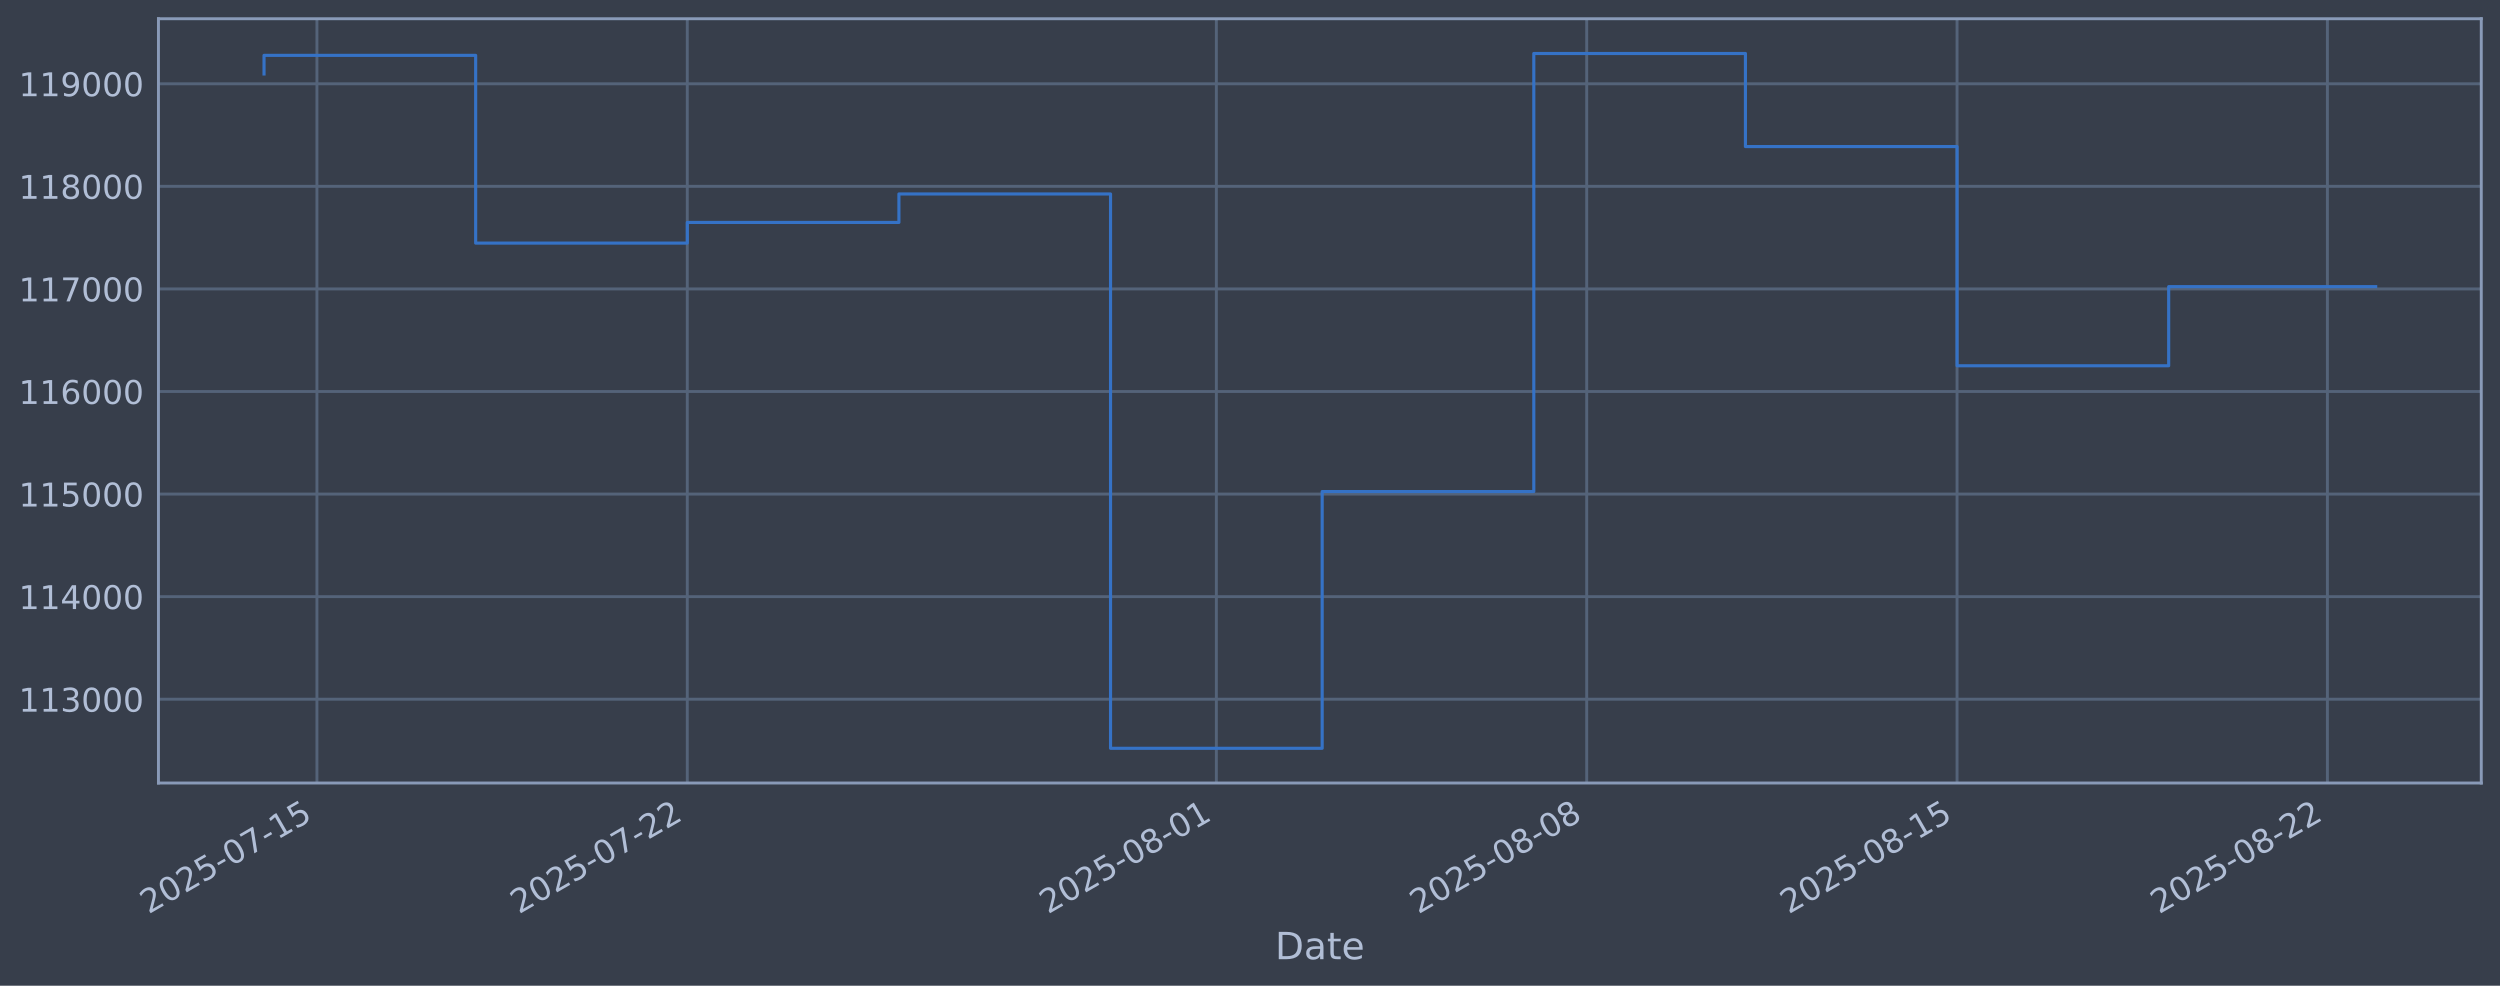
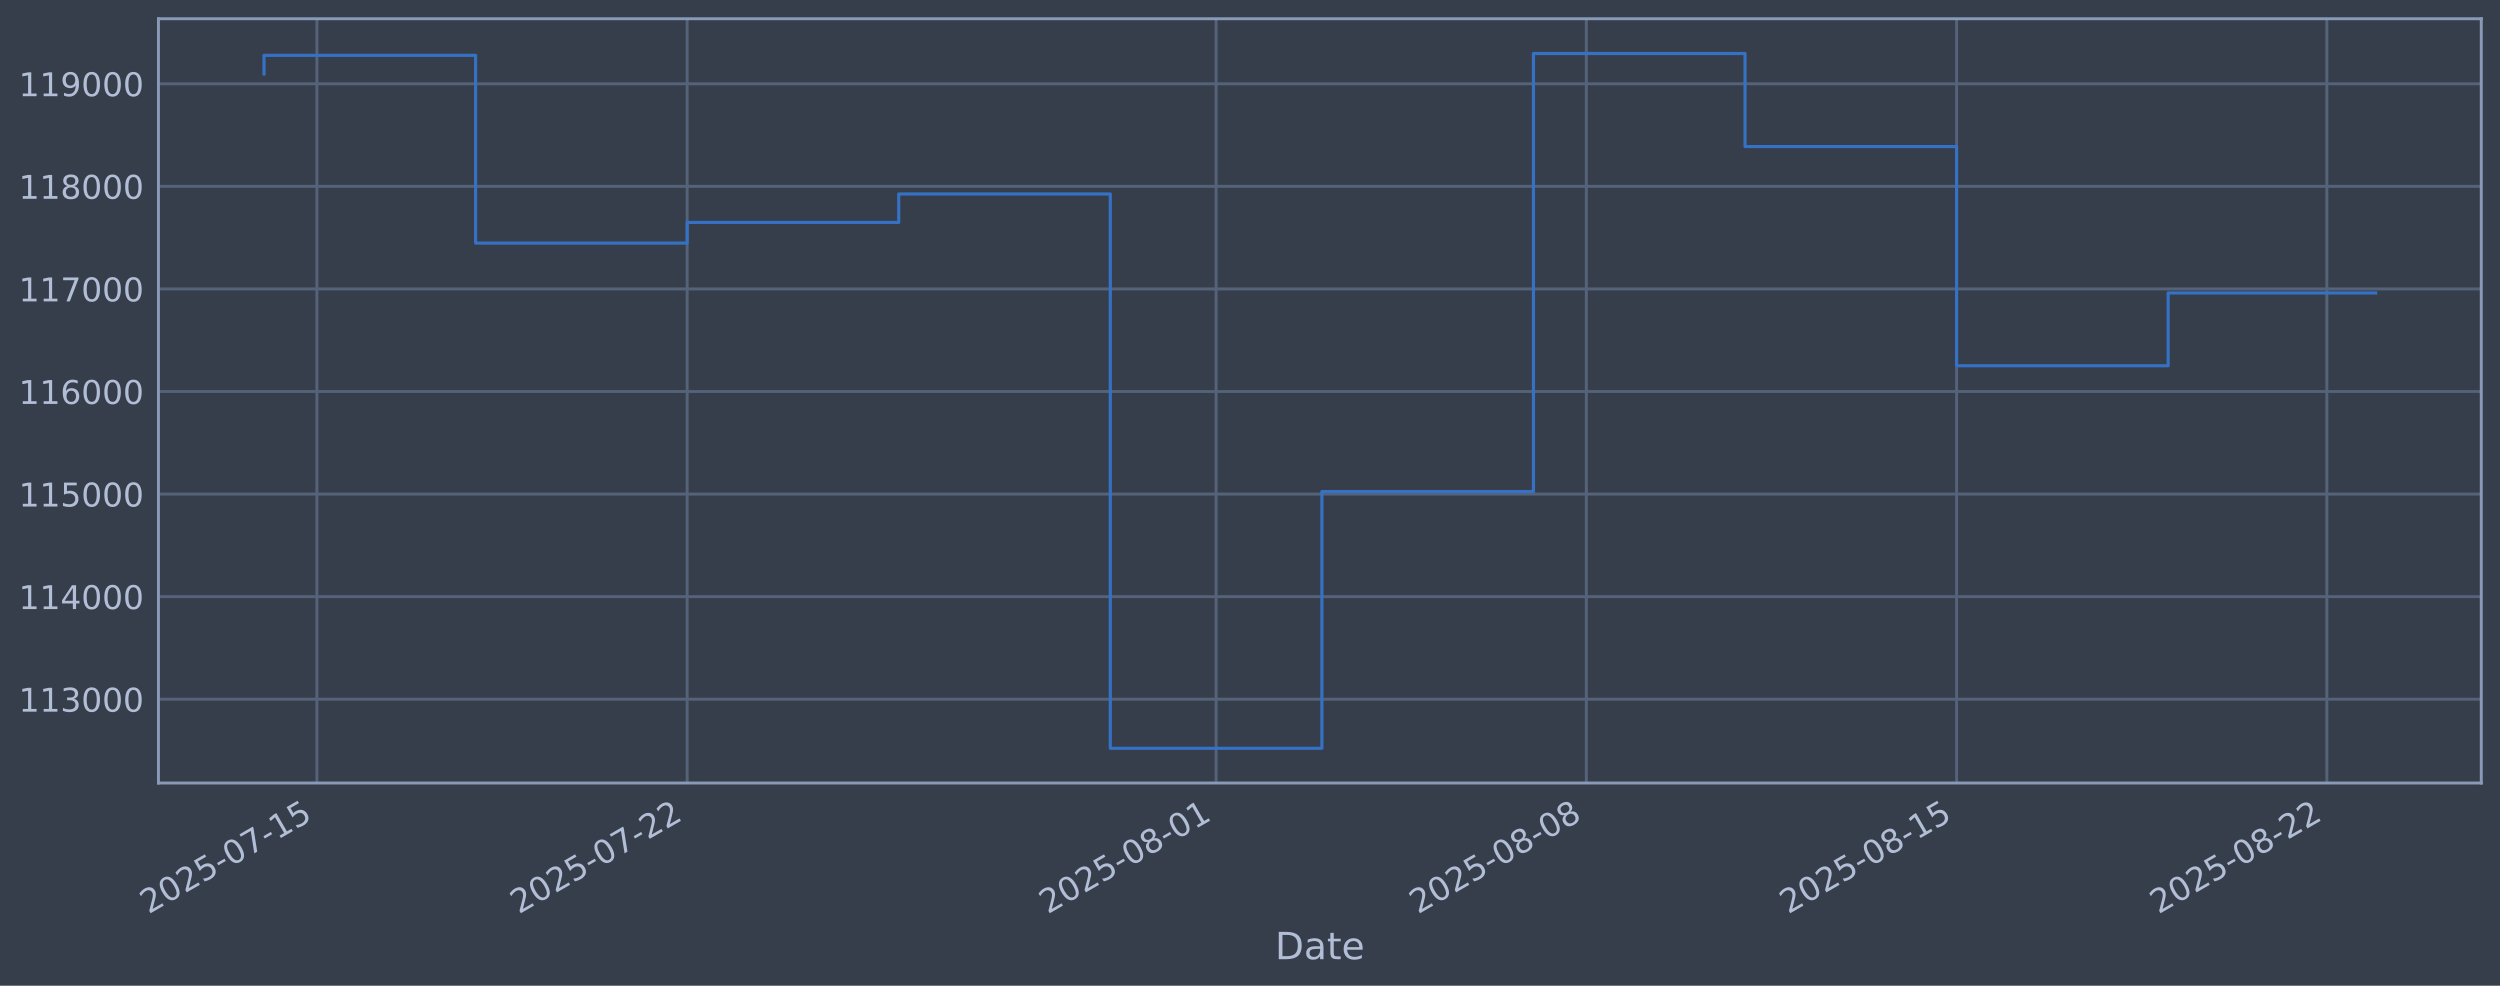
<svg xmlns="http://www.w3.org/2000/svg" xmlns:xlink="http://www.w3.org/1999/xlink" width="960.9pt" height="378.87pt" viewBox="0 0 960.9 378.87" version="1.1">
  <defs>
    <style type="text/css">*{stroke-linejoin: round; stroke-linecap: butt}</style>
  </defs>
  <g id="figure_1">
    <g id="patch_1">
      <path d="M 0 378.87  L 960.9 378.87  L 960.9 0  L 0 0  z " style="fill: #373e4b" />
    </g>
    <g id="axes_1">
      <g id="patch_2">
        <path d="M 60.901 300.96  L 953.701 300.96  L 953.701 7.2  L 60.901 7.2  z " style="fill: #373e4b" />
      </g>
      <g id="matplotlib.axis_1">
        <g id="xtick_1">
          <g id="line2d_1">
-             <path d="M 121.818 300.96  L 121.818 7.2  " clip-path="url(#pa56f63d3d1)" style="fill: none; stroke: #546379; stroke-width: 1.12; stroke-linecap: square" />
+             <path d="M 121.812 300.96  L 121.812 7.2  " clip-path="url(#pe82db33cc3)" style="fill: none; stroke: #546379; stroke-width: 1.12; stroke-linecap: square" />
          </g>
          <g id="line2d_2" />
          <g id="text_1">
-             <g style="fill: #b1bed6" transform="translate(57.09217 351.4642) rotate(-30) scale(0.126 -0.126)">
+             <g style="fill: #b1bed6" transform="translate(57.08652 351.4642) rotate(-30) scale(0.126 -0.126)">
              <defs>
                <path id="DejaVuSans-32" d="M 1228 531  L 3431 531  L 3431 0  L 469 0  L 469 531  Q 828 903 1448 1529  Q 2069 2156 2228 2338  Q 2531 2678 2651 2914  Q 2772 3150 2772 3378  Q 2772 3750 2511 3984  Q 2250 4219 1831 4219  Q 1534 4219 1204 4116  Q 875 4013 500 3803  L 500 4441  Q 881 4594 1212 4672  Q 1544 4750 1819 4750  Q 2544 4750 2975 4387  Q 3406 4025 3406 3419  Q 3406 3131 3298 2873  Q 3191 2616 2906 2266  Q 2828 2175 2409 1742  Q 1991 1309 1228 531  z " transform="scale(0.015625)" />
                <path id="DejaVuSans-30" d="M 2034 4250  Q 1547 4250 1301 3770  Q 1056 3291 1056 2328  Q 1056 1369 1301 889  Q 1547 409 2034 409  Q 2525 409 2770 889  Q 3016 1369 3016 2328  Q 3016 3291 2770 3770  Q 2525 4250 2034 4250  z M 2034 4750  Q 2819 4750 3233 4129  Q 3647 3509 3647 2328  Q 3647 1150 3233 529  Q 2819 -91 2034 -91  Q 1250 -91 836 529  Q 422 1150 422 2328  Q 422 3509 836 4129  Q 1250 4750 2034 4750  z " transform="scale(0.015625)" />
                <path id="DejaVuSans-35" d="M 691 4666  L 3169 4666  L 3169 4134  L 1269 4134  L 1269 2991  Q 1406 3038 1543 3061  Q 1681 3084 1819 3084  Q 2600 3084 3056 2656  Q 3513 2228 3513 1497  Q 3513 744 3044 326  Q 2575 -91 1722 -91  Q 1428 -91 1123 -41  Q 819 9 494 109  L 494 744  Q 775 591 1075 516  Q 1375 441 1709 441  Q 2250 441 2565 725  Q 2881 1009 2881 1497  Q 2881 1984 2565 2268  Q 2250 2553 1709 2553  Q 1456 2553 1204 2497  Q 953 2441 691 2322  L 691 4666  z " transform="scale(0.015625)" />
                <path id="DejaVuSans-2d" d="M 313 2009  L 1997 2009  L 1997 1497  L 313 1497  L 313 2009  z " transform="scale(0.015625)" />
                <path id="DejaVuSans-37" d="M 525 4666  L 3525 4666  L 3525 4397  L 1831 0  L 1172 0  L 2766 4134  L 525 4134  L 525 4666  z " transform="scale(0.015625)" />
                <path id="DejaVuSans-31" d="M 794 531  L 1825 531  L 1825 4091  L 703 3866  L 703 4441  L 1819 4666  L 2450 4666  L 2450 531  L 3481 531  L 3481 0  L 794 0  L 794 531  z " transform="scale(0.015625)" />
              </defs>
              <use xlink:href="#DejaVuSans-32" />
              <use xlink:href="#DejaVuSans-30" transform="translate(63.62305 0)" />
              <use xlink:href="#DejaVuSans-32" transform="translate(127.2461 0)" />
              <use xlink:href="#DejaVuSans-35" transform="translate(190.8691 0)" />
              <use xlink:href="#DejaVuSans-2d" transform="translate(254.4922 0)" />
              <use xlink:href="#DejaVuSans-30" transform="translate(290.5762 0)" />
              <use xlink:href="#DejaVuSans-37" transform="translate(354.1992 0)" />
              <use xlink:href="#DejaVuSans-2d" transform="translate(417.8223 0)" />
              <use xlink:href="#DejaVuSans-31" transform="translate(453.9062 0)" />
              <use xlink:href="#DejaVuSans-35" transform="translate(517.5293 0)" />
            </g>
          </g>
        </g>
        <g id="xtick_2">
          <g id="line2d_3">
-             <path d="M 264.165 300.96  L 264.165 7.2  " clip-path="url(#pa56f63d3d1)" style="fill: none; stroke: #546379; stroke-width: 1.12; stroke-linecap: square" />
+             <path d="M 264.12 300.96  L 264.12 7.2  " clip-path="url(#pe82db33cc3)" style="fill: none; stroke: #546379; stroke-width: 1.12; stroke-linecap: square" />
          </g>
          <g id="line2d_4" />
          <g id="text_2">
-             <g style="fill: #b1bed6" transform="translate(199.4397 351.4642) rotate(-30) scale(0.126 -0.126)">
+             <g style="fill: #b1bed6" transform="translate(199.3945 351.4642) rotate(-30) scale(0.126 -0.126)">
              <use xlink:href="#DejaVuSans-32" />
              <use xlink:href="#DejaVuSans-30" transform="translate(63.62305 0)" />
              <use xlink:href="#DejaVuSans-32" transform="translate(127.2461 0)" />
              <use xlink:href="#DejaVuSans-35" transform="translate(190.8691 0)" />
              <use xlink:href="#DejaVuSans-2d" transform="translate(254.4922 0)" />
              <use xlink:href="#DejaVuSans-30" transform="translate(290.5762 0)" />
              <use xlink:href="#DejaVuSans-37" transform="translate(354.1992 0)" />
              <use xlink:href="#DejaVuSans-2d" transform="translate(417.8223 0)" />
              <use xlink:href="#DejaVuSans-32" transform="translate(453.9062 0)" />
              <use xlink:href="#DejaVuSans-32" transform="translate(517.5293 0)" />
            </g>
          </g>
        </g>
        <g id="xtick_3">
          <g id="line2d_5">
-             <path d="M 467.519 300.96  L 467.519 7.2  " clip-path="url(#pa56f63d3d1)" style="fill: none; stroke: #546379; stroke-width: 1.12; stroke-linecap: square" />
+             <path d="M 467.417 300.96  L 467.417 7.2  " clip-path="url(#pe82db33cc3)" style="fill: none; stroke: #546379; stroke-width: 1.12; stroke-linecap: square" />
          </g>
          <g id="line2d_6" />
          <g id="text_3">
-             <g style="fill: #b1bed6" transform="translate(402.7933 351.4642) rotate(-30) scale(0.126 -0.126)">
+             <g style="fill: #b1bed6" transform="translate(402.6917 351.4642) rotate(-30) scale(0.126 -0.126)">
              <defs>
                <path id="DejaVuSans-38" d="M 2034 2216  Q 1584 2216 1326 1975  Q 1069 1734 1069 1313  Q 1069 891 1326 650  Q 1584 409 2034 409  Q 2484 409 2743 651  Q 3003 894 3003 1313  Q 3003 1734 2745 1975  Q 2488 2216 2034 2216  z M 1403 2484  Q 997 2584 770 2862  Q 544 3141 544 3541  Q 544 4100 942 4425  Q 1341 4750 2034 4750  Q 2731 4750 3128 4425  Q 3525 4100 3525 3541  Q 3525 3141 3298 2862  Q 3072 2584 2669 2484  Q 3125 2378 3379 2068  Q 3634 1759 3634 1313  Q 3634 634 3220 271  Q 2806 -91 2034 -91  Q 1263 -91 848 271  Q 434 634 434 1313  Q 434 1759 690 2068  Q 947 2378 1403 2484  z M 1172 3481  Q 1172 3119 1398 2916  Q 1625 2713 2034 2713  Q 2441 2713 2670 2916  Q 2900 3119 2900 3481  Q 2900 3844 2670 4047  Q 2441 4250 2034 4250  Q 1625 4250 1398 4047  Q 1172 3844 1172 3481  z " transform="scale(0.015625)" />
              </defs>
              <use xlink:href="#DejaVuSans-32" />
              <use xlink:href="#DejaVuSans-30" transform="translate(63.62305 0)" />
              <use xlink:href="#DejaVuSans-32" transform="translate(127.2461 0)" />
              <use xlink:href="#DejaVuSans-35" transform="translate(190.8691 0)" />
              <use xlink:href="#DejaVuSans-2d" transform="translate(254.4922 0)" />
              <use xlink:href="#DejaVuSans-30" transform="translate(290.5762 0)" />
              <use xlink:href="#DejaVuSans-38" transform="translate(354.1992 0)" />
              <use xlink:href="#DejaVuSans-2d" transform="translate(417.8223 0)" />
              <use xlink:href="#DejaVuSans-30" transform="translate(453.9062 0)" />
              <use xlink:href="#DejaVuSans-31" transform="translate(517.5293 0)" />
            </g>
          </g>
        </g>
        <g id="xtick_4">
          <g id="line2d_7">
-             <path d="M 609.866 300.96  L 609.866 7.2  " clip-path="url(#pa56f63d3d1)" style="fill: none; stroke: #546379; stroke-width: 1.12; stroke-linecap: square" />
+             <path d="M 609.725 300.96  L 609.725 7.2  " clip-path="url(#pe82db33cc3)" style="fill: none; stroke: #546379; stroke-width: 1.12; stroke-linecap: square" />
          </g>
          <g id="line2d_8" />
          <g id="text_4">
-             <g style="fill: #b1bed6" transform="translate(545.1408 351.4642) rotate(-30) scale(0.126 -0.126)">
+             <g style="fill: #b1bed6" transform="translate(544.9997 351.4642) rotate(-30) scale(0.126 -0.126)">
              <use xlink:href="#DejaVuSans-32" />
              <use xlink:href="#DejaVuSans-30" transform="translate(63.62305 0)" />
              <use xlink:href="#DejaVuSans-32" transform="translate(127.2461 0)" />
              <use xlink:href="#DejaVuSans-35" transform="translate(190.8691 0)" />
              <use xlink:href="#DejaVuSans-2d" transform="translate(254.4922 0)" />
              <use xlink:href="#DejaVuSans-30" transform="translate(290.5762 0)" />
              <use xlink:href="#DejaVuSans-38" transform="translate(354.1992 0)" />
              <use xlink:href="#DejaVuSans-2d" transform="translate(417.8223 0)" />
              <use xlink:href="#DejaVuSans-30" transform="translate(453.9062 0)" />
              <use xlink:href="#DejaVuSans-38" transform="translate(517.5293 0)" />
            </g>
          </g>
        </g>
        <g id="xtick_5">
          <g id="line2d_9">
-             <path d="M 752.214 300.96  L 752.214 7.2  " clip-path="url(#pa56f63d3d1)" style="fill: none; stroke: #546379; stroke-width: 1.12; stroke-linecap: square" />
+             <path d="M 752.033 300.96  L 752.033 7.2  " clip-path="url(#pe82db33cc3)" style="fill: none; stroke: #546379; stroke-width: 1.12; stroke-linecap: square" />
          </g>
          <g id="line2d_10" />
          <g id="text_5">
-             <g style="fill: #b1bed6" transform="translate(687.4884 351.4642) rotate(-30) scale(0.126 -0.126)">
+             <g style="fill: #b1bed6" transform="translate(687.3077 351.4642) rotate(-30) scale(0.126 -0.126)">
              <use xlink:href="#DejaVuSans-32" />
              <use xlink:href="#DejaVuSans-30" transform="translate(63.62305 0)" />
              <use xlink:href="#DejaVuSans-32" transform="translate(127.2461 0)" />
              <use xlink:href="#DejaVuSans-35" transform="translate(190.8691 0)" />
              <use xlink:href="#DejaVuSans-2d" transform="translate(254.4922 0)" />
              <use xlink:href="#DejaVuSans-30" transform="translate(290.5762 0)" />
              <use xlink:href="#DejaVuSans-38" transform="translate(354.1992 0)" />
              <use xlink:href="#DejaVuSans-2d" transform="translate(417.8223 0)" />
              <use xlink:href="#DejaVuSans-31" transform="translate(453.9062 0)" />
              <use xlink:href="#DejaVuSans-35" transform="translate(517.5293 0)" />
            </g>
          </g>
        </g>
        <g id="xtick_6">
          <g id="line2d_11">
-             <path d="M 894.561 300.96  L 894.561 7.2  " clip-path="url(#pa56f63d3d1)" style="fill: none; stroke: #546379; stroke-width: 1.12; stroke-linecap: square" />
+             <path d="M 894.341 300.96  L 894.341 7.2  " clip-path="url(#pe82db33cc3)" style="fill: none; stroke: #546379; stroke-width: 1.12; stroke-linecap: square" />
          </g>
          <g id="line2d_12" />
          <g id="text_6">
-             <g style="fill: #b1bed6" transform="translate(829.8359 351.4642) rotate(-30) scale(0.126 -0.126)">
+             <g style="fill: #b1bed6" transform="translate(829.6157 351.4642) rotate(-30) scale(0.126 -0.126)">
              <use xlink:href="#DejaVuSans-32" />
              <use xlink:href="#DejaVuSans-30" transform="translate(63.62305 0)" />
              <use xlink:href="#DejaVuSans-32" transform="translate(127.2461 0)" />
              <use xlink:href="#DejaVuSans-35" transform="translate(190.8691 0)" />
              <use xlink:href="#DejaVuSans-2d" transform="translate(254.4922 0)" />
              <use xlink:href="#DejaVuSans-30" transform="translate(290.5762 0)" />
              <use xlink:href="#DejaVuSans-38" transform="translate(354.1992 0)" />
              <use xlink:href="#DejaVuSans-2d" transform="translate(417.8223 0)" />
              <use xlink:href="#DejaVuSans-32" transform="translate(453.9062 0)" />
              <use xlink:href="#DejaVuSans-32" transform="translate(517.5293 0)" />
            </g>
          </g>
        </g>
        <g id="text_7">
          <g style="fill: #b1bed6" transform="translate(490.0914 368.6753) scale(0.144 -0.144)">
            <defs>
              <path id="DejaVuSans-44" d="M 1259 4147  L 1259 519  L 2022 519  Q 2988 519 3436 956  Q 3884 1394 3884 2338  Q 3884 3275 3436 3711  Q 2988 4147 2022 4147  L 1259 4147  z M 628 4666  L 1925 4666  Q 3281 4666 3915 4102  Q 4550 3538 4550 2338  Q 4550 1131 3912 565  Q 3275 0 1925 0  L 628 0  L 628 4666  z " transform="scale(0.015625)" />
              <path id="DejaVuSans-61" d="M 2194 1759  Q 1497 1759 1228 1600  Q 959 1441 959 1056  Q 959 750 1161 570  Q 1363 391 1709 391  Q 2188 391 2477 730  Q 2766 1069 2766 1631  L 2766 1759  L 2194 1759  z M 3341 1997  L 3341 0  L 2766 0  L 2766 531  Q 2569 213 2275 61  Q 1981 -91 1556 -91  Q 1019 -91 701 211  Q 384 513 384 1019  Q 384 1609 779 1909  Q 1175 2209 1959 2209  L 2766 2209  L 2766 2266  Q 2766 2663 2505 2880  Q 2244 3097 1772 3097  Q 1472 3097 1187 3025  Q 903 2953 641 2809  L 641 3341  Q 956 3463 1253 3523  Q 1550 3584 1831 3584  Q 2591 3584 2966 3190  Q 3341 2797 3341 1997  z " transform="scale(0.015625)" />
              <path id="DejaVuSans-74" d="M 1172 4494  L 1172 3500  L 2356 3500  L 2356 3053  L 1172 3053  L 1172 1153  Q 1172 725 1289 603  Q 1406 481 1766 481  L 2356 481  L 2356 0  L 1766 0  Q 1100 0 847 248  Q 594 497 594 1153  L 594 3053  L 172 3053  L 172 3500  L 594 3500  L 594 4494  L 1172 4494  z " transform="scale(0.015625)" />
              <path id="DejaVuSans-65" d="M 3597 1894  L 3597 1613  L 953 1613  Q 991 1019 1311 708  Q 1631 397 2203 397  Q 2534 397 2845 478  Q 3156 559 3463 722  L 3463 178  Q 3153 47 2828 -22  Q 2503 -91 2169 -91  Q 1331 -91 842 396  Q 353 884 353 1716  Q 353 2575 817 3079  Q 1281 3584 2069 3584  Q 2775 3584 3186 3129  Q 3597 2675 3597 1894  z M 3022 2063  Q 3016 2534 2758 2815  Q 2500 3097 2075 3097  Q 1594 3097 1305 2825  Q 1016 2553 972 2059  L 3022 2063  z " transform="scale(0.015625)" />
            </defs>
            <use xlink:href="#DejaVuSans-44" />
            <use xlink:href="#DejaVuSans-61" transform="translate(77.00195 0)" />
            <use xlink:href="#DejaVuSans-74" transform="translate(138.2812 0)" />
            <use xlink:href="#DejaVuSans-65" transform="translate(177.4902 0)" />
          </g>
        </g>
      </g>
      <g id="matplotlib.axis_2">
        <g id="ytick_1">
          <g id="line2d_13">
-             <path d="M 60.901 268.75  L 953.701 268.75  " clip-path="url(#pa56f63d3d1)" style="fill: none; stroke: #546379; stroke-width: 1.12; stroke-linecap: square" />
+             <path d="M 60.901 268.75  L 953.701 268.75  " clip-path="url(#pe82db33cc3)" style="fill: none; stroke: #546379; stroke-width: 1.12; stroke-linecap: square" />
          </g>
          <g id="line2d_14" />
          <g id="text_8">
            <g style="fill: #b1bed6" transform="translate(7.2 273.5373) scale(0.126 -0.126)">
              <defs>
                <path id="DejaVuSans-33" d="M 2597 2516  Q 3050 2419 3304 2112  Q 3559 1806 3559 1356  Q 3559 666 3084 287  Q 2609 -91 1734 -91  Q 1441 -91 1130 -33  Q 819 25 488 141  L 488 750  Q 750 597 1062 519  Q 1375 441 1716 441  Q 2309 441 2620 675  Q 2931 909 2931 1356  Q 2931 1769 2642 2001  Q 2353 2234 1838 2234  L 1294 2234  L 1294 2753  L 1863 2753  Q 2328 2753 2575 2939  Q 2822 3125 2822 3475  Q 2822 3834 2567 4026  Q 2313 4219 1838 4219  Q 1578 4219 1281 4162  Q 984 4106 628 3988  L 628 4550  Q 988 4650 1302 4700  Q 1616 4750 1894 4750  Q 2613 4750 3031 4423  Q 3450 4097 3450 3541  Q 3450 3153 3228 2886  Q 3006 2619 2597 2516  z " transform="scale(0.015625)" />
              </defs>
              <use xlink:href="#DejaVuSans-31" />
              <use xlink:href="#DejaVuSans-31" transform="translate(63.62305 0)" />
              <use xlink:href="#DejaVuSans-33" transform="translate(127.2461 0)" />
              <use xlink:href="#DejaVuSans-30" transform="translate(190.8691 0)" />
              <use xlink:href="#DejaVuSans-30" transform="translate(254.4922 0)" />
              <use xlink:href="#DejaVuSans-30" transform="translate(318.1152 0)" />
            </g>
          </g>
        </g>
        <g id="ytick_2">
          <g id="line2d_15">
-             <path d="M 60.901 229.325  L 953.701 229.325  " clip-path="url(#pa56f63d3d1)" style="fill: none; stroke: #546379; stroke-width: 1.12; stroke-linecap: square" />
+             <path d="M 60.901 229.325  L 953.701 229.325  " clip-path="url(#pe82db33cc3)" style="fill: none; stroke: #546379; stroke-width: 1.12; stroke-linecap: square" />
          </g>
          <g id="line2d_16" />
          <g id="text_9">
            <g style="fill: #b1bed6" transform="translate(7.2 234.1122) scale(0.126 -0.126)">
              <defs>
                <path id="DejaVuSans-34" d="M 2419 4116  L 825 1625  L 2419 1625  L 2419 4116  z M 2253 4666  L 3047 4666  L 3047 1625  L 3713 1625  L 3713 1100  L 3047 1100  L 3047 0  L 2419 0  L 2419 1100  L 313 1100  L 313 1709  L 2253 4666  z " transform="scale(0.015625)" />
              </defs>
              <use xlink:href="#DejaVuSans-31" />
              <use xlink:href="#DejaVuSans-31" transform="translate(63.62305 0)" />
              <use xlink:href="#DejaVuSans-34" transform="translate(127.2461 0)" />
              <use xlink:href="#DejaVuSans-30" transform="translate(190.8691 0)" />
              <use xlink:href="#DejaVuSans-30" transform="translate(254.4922 0)" />
              <use xlink:href="#DejaVuSans-30" transform="translate(318.1152 0)" />
            </g>
          </g>
        </g>
        <g id="ytick_3">
          <g id="line2d_17">
-             <path d="M 60.901 189.9  L 953.701 189.9  " clip-path="url(#pa56f63d3d1)" style="fill: none; stroke: #546379; stroke-width: 1.12; stroke-linecap: square" />
+             <path d="M 60.901 189.9  L 953.701 189.9  " clip-path="url(#pe82db33cc3)" style="fill: none; stroke: #546379; stroke-width: 1.12; stroke-linecap: square" />
          </g>
          <g id="line2d_18" />
          <g id="text_10">
            <g style="fill: #b1bed6" transform="translate(7.2 194.6871) scale(0.126 -0.126)">
              <use xlink:href="#DejaVuSans-31" />
              <use xlink:href="#DejaVuSans-31" transform="translate(63.62305 0)" />
              <use xlink:href="#DejaVuSans-35" transform="translate(127.2461 0)" />
              <use xlink:href="#DejaVuSans-30" transform="translate(190.8691 0)" />
              <use xlink:href="#DejaVuSans-30" transform="translate(254.4922 0)" />
              <use xlink:href="#DejaVuSans-30" transform="translate(318.1152 0)" />
            </g>
          </g>
        </g>
        <g id="ytick_4">
          <g id="line2d_19">
-             <path d="M 60.901 150.475  L 953.701 150.475  " clip-path="url(#pa56f63d3d1)" style="fill: none; stroke: #546379; stroke-width: 1.12; stroke-linecap: square" />
+             <path d="M 60.901 150.475  L 953.701 150.475  " clip-path="url(#pe82db33cc3)" style="fill: none; stroke: #546379; stroke-width: 1.12; stroke-linecap: square" />
          </g>
          <g id="line2d_20" />
          <g id="text_11">
            <g style="fill: #b1bed6" transform="translate(7.2 155.262) scale(0.126 -0.126)">
              <defs>
                <path id="DejaVuSans-36" d="M 2113 2584  Q 1688 2584 1439 2293  Q 1191 2003 1191 1497  Q 1191 994 1439 701  Q 1688 409 2113 409  Q 2538 409 2786 701  Q 3034 994 3034 1497  Q 3034 2003 2786 2293  Q 2538 2584 2113 2584  z M 3366 4563  L 3366 3988  Q 3128 4100 2886 4159  Q 2644 4219 2406 4219  Q 1781 4219 1451 3797  Q 1122 3375 1075 2522  Q 1259 2794 1537 2939  Q 1816 3084 2150 3084  Q 2853 3084 3261 2657  Q 3669 2231 3669 1497  Q 3669 778 3244 343  Q 2819 -91 2113 -91  Q 1303 -91 875 529  Q 447 1150 447 2328  Q 447 3434 972 4092  Q 1497 4750 2381 4750  Q 2619 4750 2861 4703  Q 3103 4656 3366 4563  z " transform="scale(0.015625)" />
              </defs>
              <use xlink:href="#DejaVuSans-31" />
              <use xlink:href="#DejaVuSans-31" transform="translate(63.62305 0)" />
              <use xlink:href="#DejaVuSans-36" transform="translate(127.2461 0)" />
              <use xlink:href="#DejaVuSans-30" transform="translate(190.8691 0)" />
              <use xlink:href="#DejaVuSans-30" transform="translate(254.4922 0)" />
              <use xlink:href="#DejaVuSans-30" transform="translate(318.1152 0)" />
            </g>
          </g>
        </g>
        <g id="ytick_5">
          <g id="line2d_21">
-             <path d="M 60.901 111.05  L 953.701 111.05  " clip-path="url(#pa56f63d3d1)" style="fill: none; stroke: #546379; stroke-width: 1.12; stroke-linecap: square" />
+             <path d="M 60.901 111.05  L 953.701 111.05  " clip-path="url(#pe82db33cc3)" style="fill: none; stroke: #546379; stroke-width: 1.12; stroke-linecap: square" />
          </g>
          <g id="line2d_22" />
          <g id="text_12">
            <g style="fill: #b1bed6" transform="translate(7.2 115.8369) scale(0.126 -0.126)">
              <use xlink:href="#DejaVuSans-31" />
              <use xlink:href="#DejaVuSans-31" transform="translate(63.62305 0)" />
              <use xlink:href="#DejaVuSans-37" transform="translate(127.2461 0)" />
              <use xlink:href="#DejaVuSans-30" transform="translate(190.8691 0)" />
              <use xlink:href="#DejaVuSans-30" transform="translate(254.4922 0)" />
              <use xlink:href="#DejaVuSans-30" transform="translate(318.1152 0)" />
            </g>
          </g>
        </g>
        <g id="ytick_6">
          <g id="line2d_23">
-             <path d="M 60.901 71.625  L 953.701 71.625  " clip-path="url(#pa56f63d3d1)" style="fill: none; stroke: #546379; stroke-width: 1.12; stroke-linecap: square" />
+             <path d="M 60.901 71.625  L 953.701 71.625  " clip-path="url(#pe82db33cc3)" style="fill: none; stroke: #546379; stroke-width: 1.12; stroke-linecap: square" />
          </g>
          <g id="line2d_24" />
          <g id="text_13">
            <g style="fill: #b1bed6" transform="translate(7.2 76.4118) scale(0.126 -0.126)">
              <use xlink:href="#DejaVuSans-31" />
              <use xlink:href="#DejaVuSans-31" transform="translate(63.62305 0)" />
              <use xlink:href="#DejaVuSans-38" transform="translate(127.2461 0)" />
              <use xlink:href="#DejaVuSans-30" transform="translate(190.8691 0)" />
              <use xlink:href="#DejaVuSans-30" transform="translate(254.4922 0)" />
              <use xlink:href="#DejaVuSans-30" transform="translate(318.1152 0)" />
            </g>
          </g>
        </g>
        <g id="ytick_7">
          <g id="line2d_25">
-             <path d="M 60.901 32.2  L 953.701 32.2  " clip-path="url(#pa56f63d3d1)" style="fill: none; stroke: #546379; stroke-width: 1.12; stroke-linecap: square" />
+             <path d="M 60.901 32.2  L 953.701 32.2  " clip-path="url(#pe82db33cc3)" style="fill: none; stroke: #546379; stroke-width: 1.12; stroke-linecap: square" />
          </g>
          <g id="line2d_26" />
          <g id="text_14">
            <g style="fill: #b1bed6" transform="translate(7.2 36.9867) scale(0.126 -0.126)">
              <defs>
                <path id="DejaVuSans-39" d="M 703 97  L 703 672  Q 941 559 1184 500  Q 1428 441 1663 441  Q 2288 441 2617 861  Q 2947 1281 2994 2138  Q 2813 1869 2534 1725  Q 2256 1581 1919 1581  Q 1219 1581 811 2004  Q 403 2428 403 3163  Q 403 3881 828 4315  Q 1253 4750 1959 4750  Q 2769 4750 3195 4129  Q 3622 3509 3622 2328  Q 3622 1225 3098 567  Q 2575 -91 1691 -91  Q 1453 -91 1209 -44  Q 966 3 703 97  z M 1959 2075  Q 2384 2075 2632 2365  Q 2881 2656 2881 3163  Q 2881 3666 2632 3958  Q 2384 4250 1959 4250  Q 1534 4250 1286 3958  Q 1038 3666 1038 3163  Q 1038 2656 1286 2365  Q 1534 2075 1959 2075  z " transform="scale(0.015625)" />
              </defs>
              <use xlink:href="#DejaVuSans-31" />
              <use xlink:href="#DejaVuSans-31" transform="translate(63.62305 0)" />
              <use xlink:href="#DejaVuSans-39" transform="translate(127.2461 0)" />
              <use xlink:href="#DejaVuSans-30" transform="translate(190.8691 0)" />
              <use xlink:href="#DejaVuSans-30" transform="translate(254.4922 0)" />
              <use xlink:href="#DejaVuSans-30" transform="translate(318.1152 0)" />
            </g>
          </g>
        </g>
      </g>
      <g id="line2d_27">
-         <path d="M 101.482 28.439  L 101.482 21.285  L 182.824 21.285  L 182.824 93.435  L 264.165 93.435  L 264.165 85.489  L 345.507 85.489  L 345.507 74.56  L 426.848 74.56  L 426.848 287.607  L 508.19 287.607  L 508.19 188.936  L 589.531 188.936  L 589.531 20.553  L 670.872 20.553  L 670.872 56.332  L 752.214 56.332  L 752.214 140.575  L 833.555 140.575  L 833.555 110.17  L 913.119 110.17  " clip-path="url(#pa56f63d3d1)" style="fill: none; stroke: #3572c6; stroke-width: 1.2; stroke-linecap: square" />
+         <path d="M 101.482 28.439  L 101.482 21.285  L 182.801 21.285  L 182.801 93.435  L 264.12 93.435  L 264.12 85.489  L 345.439 85.489  L 345.439 74.56  L 426.758 74.56  L 426.758 287.607  L 508.077 287.607  L 508.077 188.936  L 589.395 188.936  L 589.395 20.553  L 670.714 20.553  L 670.714 56.332  L 752.033 56.332  L 752.033 140.575  L 833.352 140.575  L 833.352 112.6  L 913.119 112.6  " clip-path="url(#pe82db33cc3)" style="fill: none; stroke: #3572c6; stroke-width: 1.2; stroke-linecap: square" />
      </g>
      <g id="patch_3">
        <path d="M 60.901 300.96  L 60.901 7.2  " style="fill: none; stroke: #899ab8; stroke-width: 1.12; stroke-linejoin: miter; stroke-linecap: square" />
      </g>
      <g id="patch_4">
        <path d="M 953.701 300.96  L 953.701 7.2  " style="fill: none; stroke: #899ab8; stroke-width: 1.12; stroke-linejoin: miter; stroke-linecap: square" />
      </g>
      <g id="patch_5">
        <path d="M 60.901 300.96  L 953.701 300.96  " style="fill: none; stroke: #899ab8; stroke-width: 1.12; stroke-linejoin: miter; stroke-linecap: square" />
      </g>
      <g id="patch_6">
        <path d="M 60.901 7.2  L 953.701 7.2  " style="fill: none; stroke: #899ab8; stroke-width: 1.12; stroke-linejoin: miter; stroke-linecap: square" />
      </g>
    </g>
  </g>
  <defs>
-     <clipPath id="pa56f63d3d1">
+     <clipPath id="pe82db33cc3">
      <rect x="60.901" y="7.2" width="892.8" height="293.76" />
    </clipPath>
  </defs>
</svg>
